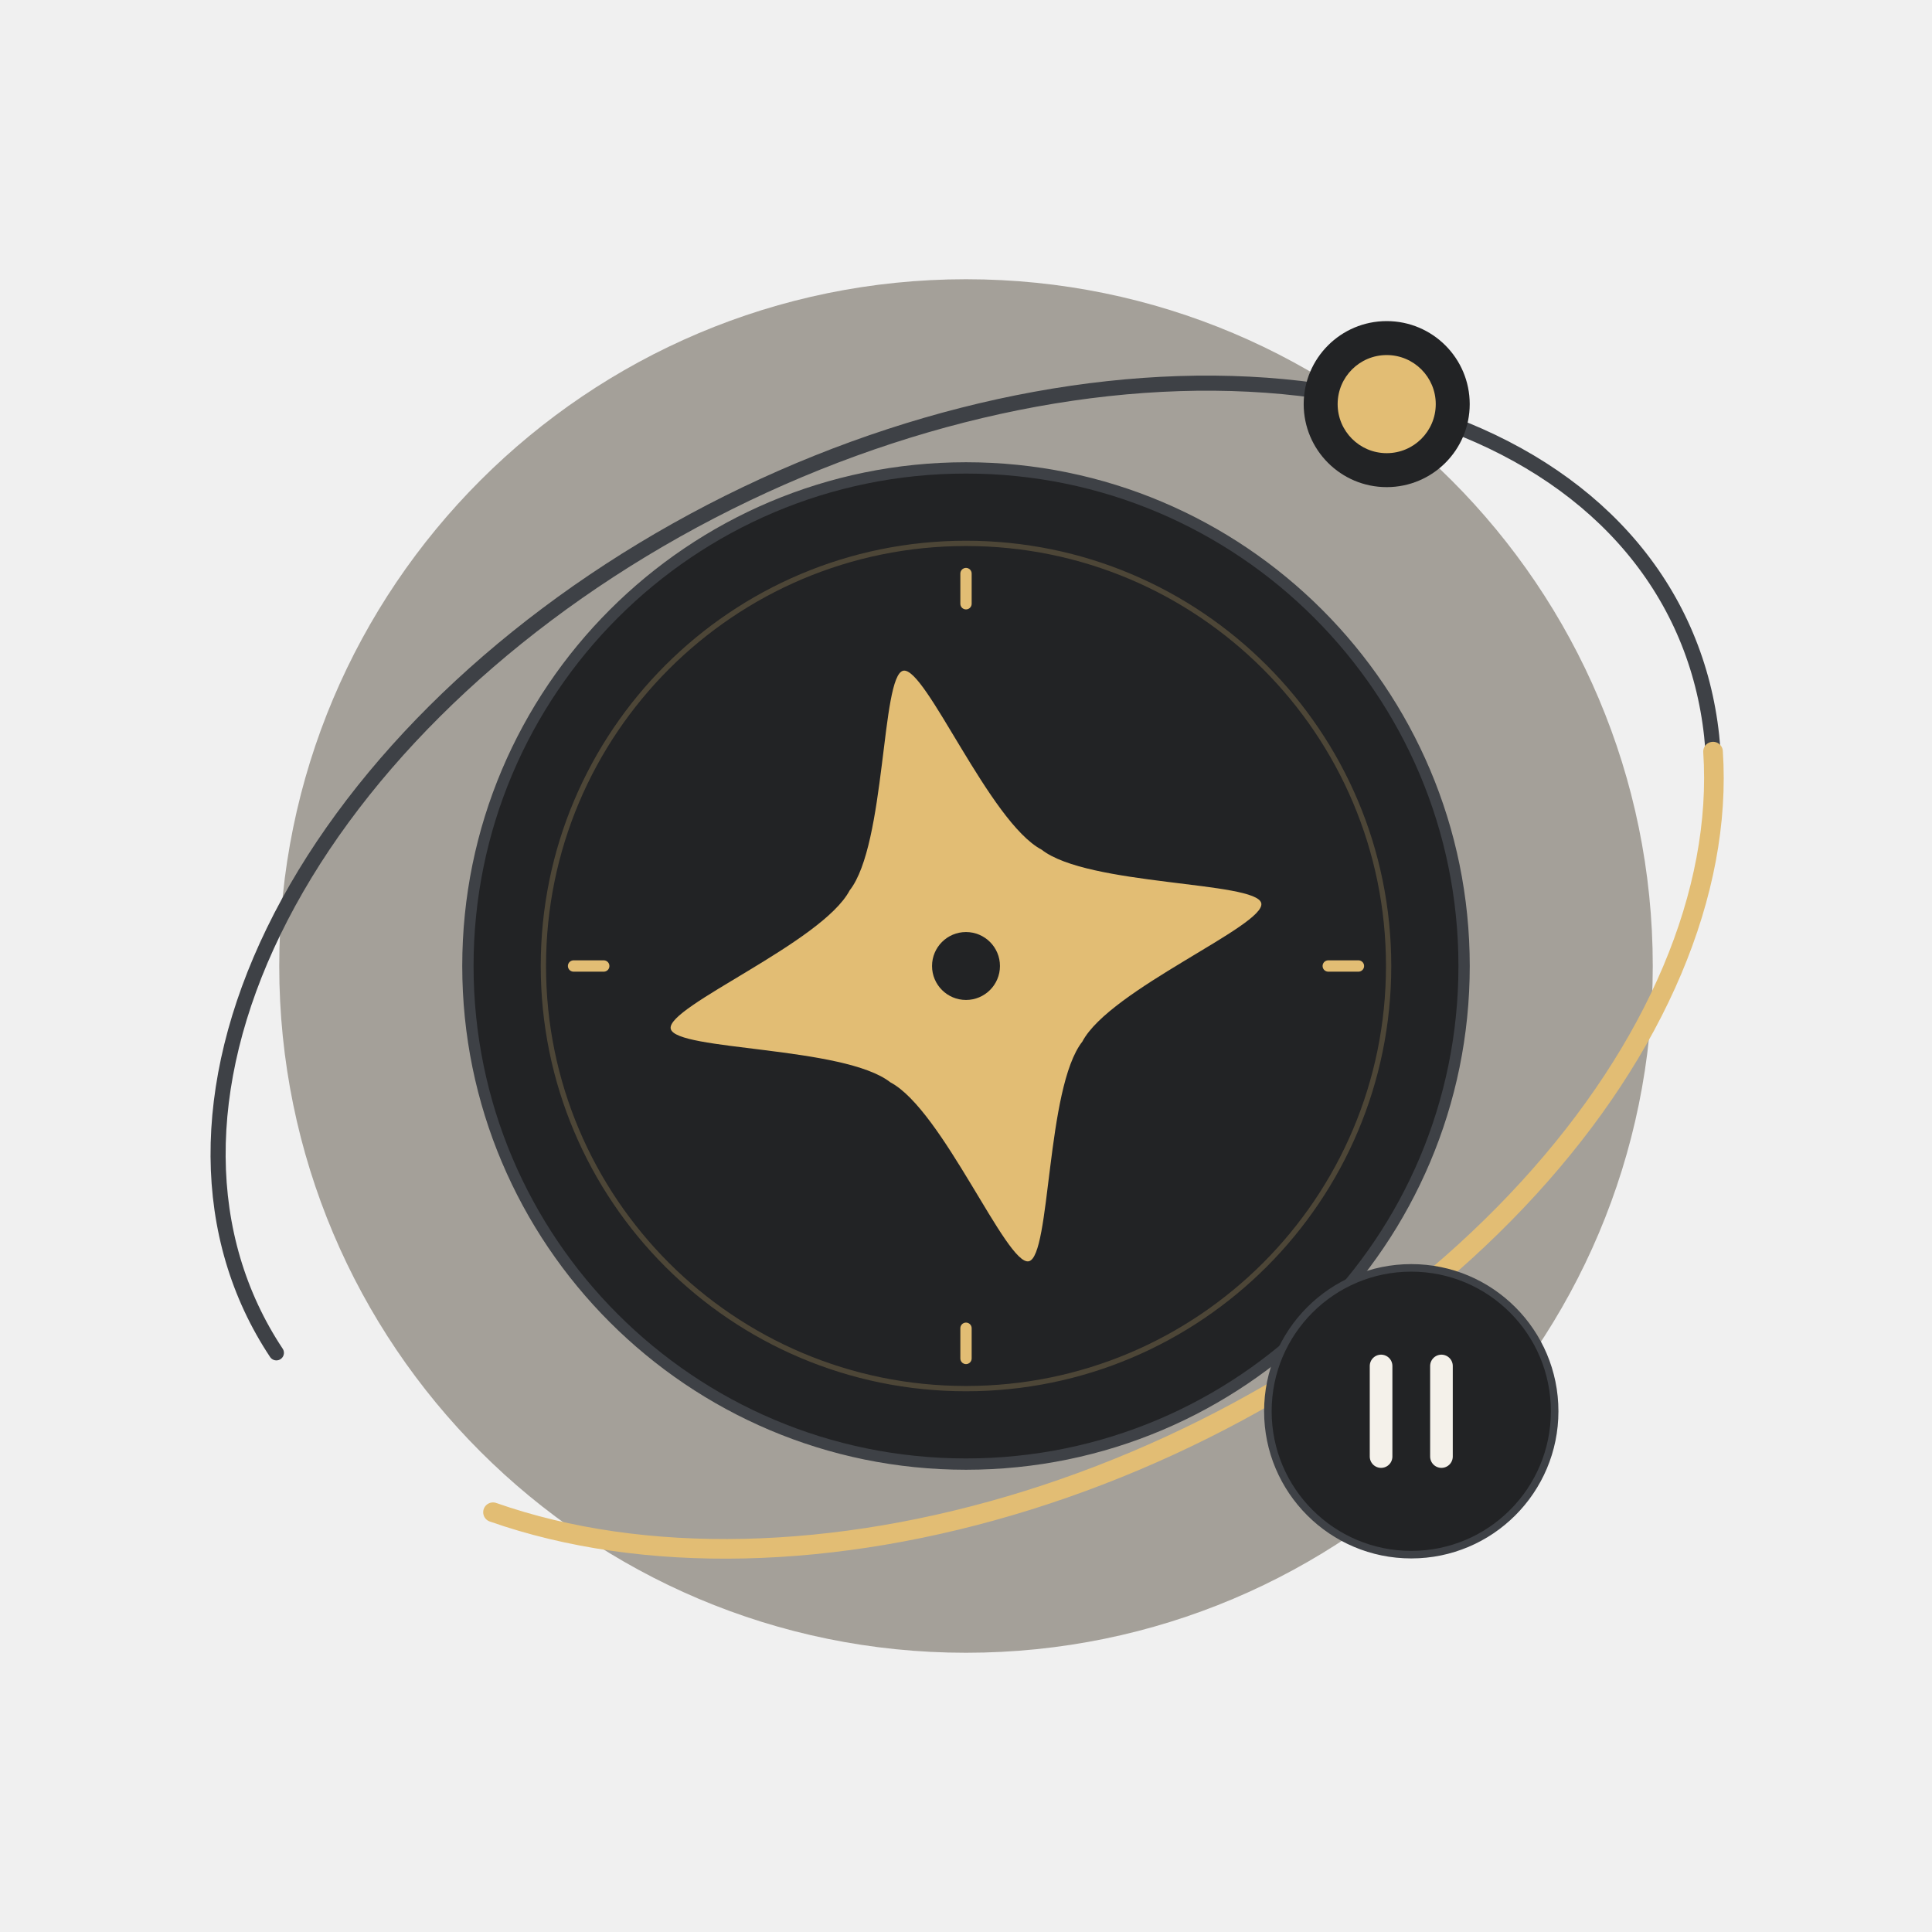
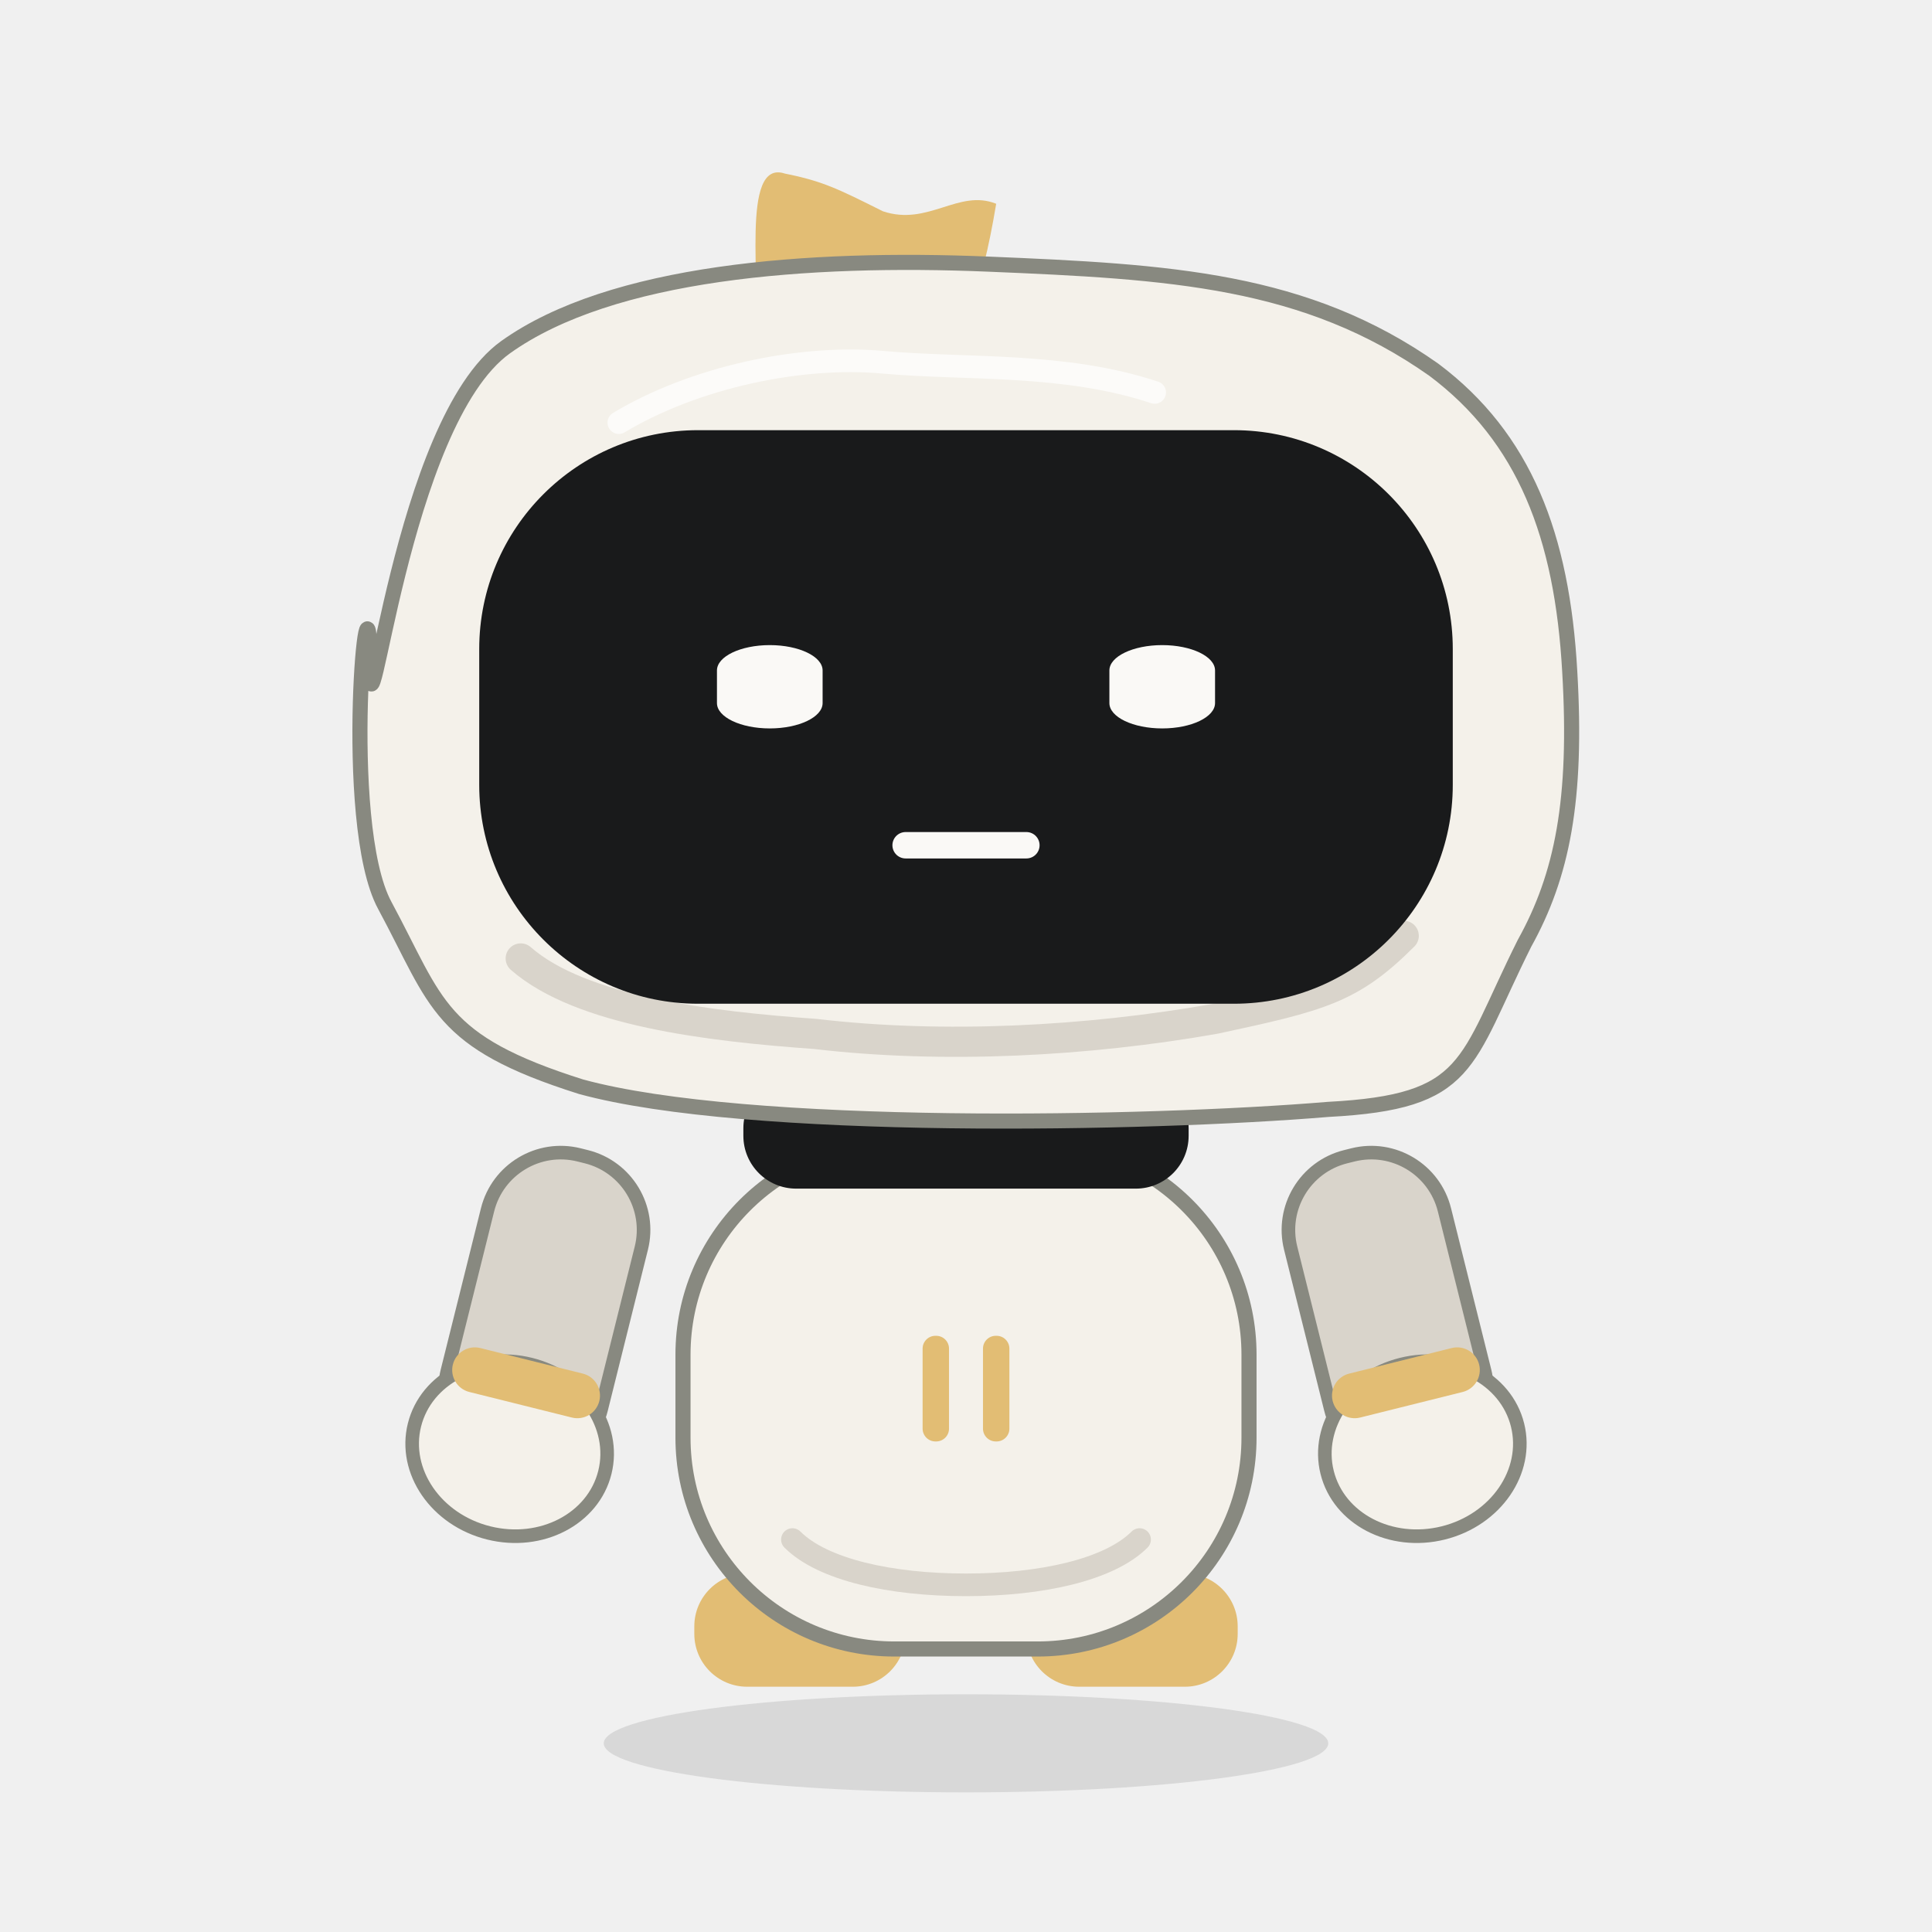
<svg xmlns="http://www.w3.org/2000/svg" viewBox="0 0 256 256" fill="none">
-   <ellipse rx="91" ry="91" fill="#3C3222" stroke="none" stroke-width="0" stroke-linecap="round" stroke-linejoin="round" opacity="0.42" transform="translate(128 128) rotate(0)" />
-   <path d="M -104.6 6.014 C -107.028 -12.217 -98.335 -30.334 -80.435 -44.352 C -62.534 -58.371 -36.893 -67.142 -9.151 -68.737 C 18.59 -70.332 46.16 -64.62 67.493 -52.857 C 88.825 -41.094 102.173 -24.244 104.6 -6.014 C 107.028 12.217 98.335 30.334 80.435 44.352 C 62.534 58.371 36.893 67.142 9.151 68.737" fill="none" stroke="#3E4146" stroke-width="2" stroke-linecap="round" stroke-linejoin="round" opacity="1" transform="translate(128 128) rotate(-26)" />
-   <ellipse rx="66" ry="66" fill="#222325" stroke="#3E4146" stroke-width="1.5" stroke-linecap="round" stroke-linejoin="round" opacity="1" transform="translate(128 128) rotate(0)" />
-   <ellipse rx="56" ry="56" fill="none" stroke="#E2BD74" stroke-width="0.7" stroke-linecap="round" stroke-linejoin="round" opacity="0.23" transform="translate(128 128) rotate(0)" />
-   <path d="M 0 48 C 0 48 0 52 0 52" fill="none" stroke="#E2BD74" stroke-width="1.5" stroke-linecap="round" stroke-linejoin="round" opacity="1" transform="translate(128 128) rotate(0)" />
-   <path d="M -52 0 C -52 0 -48 0 -48 0" fill="none" stroke="#E2BD74" stroke-width="1.5" stroke-linecap="round" stroke-linejoin="round" opacity="1" transform="translate(128 128) rotate(0)" />
-   <path d="M 0 -52 C 0 -52 0 -48 0 -48" fill="none" stroke="#E2BD74" stroke-width="1.5" stroke-linecap="round" stroke-linejoin="round" opacity="1" transform="translate(128 128) rotate(0)" />
-   <path d="M 48 0 C 48 0 52 0 52 0" fill="none" stroke="#E2BD74" stroke-width="1.5" stroke-linecap="round" stroke-linejoin="round" opacity="1" transform="translate(128 128) rotate(0)" />
-   <path d="M 0 -40 C 3 -40 7 -18 13 -13 C 18 -7 40 -3 40 0 C 40 3 18 7 13 13 C 7 18 3 40 0 40 C -3 40 -7 18 -13 13 C -18 7 -40 3 -40 0 C -40 -3 -18 -7 -13 -13 C -7 -18 -3 -40 0 -40 Z" fill="#E2BD74" stroke="none" stroke-width="0" stroke-linecap="round" stroke-linejoin="round" opacity="1" transform="translate(128 128) rotate(-12)" />
-   <ellipse rx="4.5" ry="4.5" fill="#222325" stroke="none" stroke-width="1" stroke-linecap="round" stroke-linejoin="round" opacity="1" transform="translate(128 128) rotate(0)" />
-   <path d="M 101.422 17.859 C 94.379 35.132 77.405 49.934 54.079 59.145 C 30.753 68.355 2.896 71.254 -23.62 67.232 C -50.136 63.209 -73.239 52.578 -88.06 37.58" fill="none" stroke="#E2BD74" stroke-width="2.6" stroke-linecap="round" stroke-linejoin="round" opacity="1" transform="translate(128 128) rotate(-26)" />
-   <ellipse rx="11" ry="11" fill="#222325" stroke="none" stroke-width="0" stroke-linecap="round" stroke-linejoin="round" opacity="1" transform="translate(183.7449 53.54733) rotate(0)" />
-   <ellipse rx="6.5" ry="6.5" fill="#E2BD74" stroke="none" stroke-width="0" stroke-linecap="round" stroke-linejoin="round" opacity="1" transform="translate(183.7449 53.54733) rotate(0)" />
-   <ellipse rx="19" ry="19" fill="#222325" stroke="#3E4146" stroke-width="1" stroke-linecap="round" stroke-linejoin="round" opacity="1" transform="translate(187 187) rotate(0)" />
-   <path d="M -4 -6 C -4 -6 -4 6 -4 6" fill="none" stroke="#F4F1EA" stroke-width="3" stroke-linecap="round" stroke-linejoin="round" opacity="1" transform="translate(187 187) rotate(0)" />
-   <path d="M 4 -6 C 4 -6 4 6 4 6" fill="none" stroke="#F4F1EA" stroke-width="3" stroke-linecap="round" stroke-linejoin="round" opacity="1" transform="translate(187 187) rotate(0)" />
+   <g transform="translate(128 231) rotate(0) scale(1 1)">
+     <ellipse cx="0" cy="0" rx="48" ry="6.5" fill="#000000" stroke="none" stroke-width="0" stroke-linecap="round" stroke-linejoin="round" opacity="0.1" />
+   </g>
+   <g transform="translate(128 132) rotate(0) scale(1 1)" />
+   <g transform="translate(128 132) rotate(0) scale(1 1)">
+     <g transform="translate(-22 84) rotate(0) scale(1 1)">
+       <path d="M -7 -7.5 C -7 -7.5 7 -7.5 7 -7.5 C 10.866 -7.5 14 -4.366 14 -0.5 C 14 -0.5 14 0.5 14 0.5 C 14 4.366 10.866 7.5 7 7.5 C 7 7.5 -7 7.5 -7 7.5 C -10.866 7.5 -14 4.366 -14 0.5 C -14 0.5 -14 -0.5 -14 -0.5 C -14 -4.366 -10.866 -7.5 -7 -7.5 Z" fill="#E2BD74" stroke="none" stroke-width="1" stroke-linecap="round" stroke-linejoin="round" opacity="1" />
+     </g>
+   </g>
+   <g transform="translate(128 132) rotate(0) scale(1 1)">
+     <g transform="translate(22 84) rotate(0) scale(1 1)">
+       <path d="M -7 -7.5 C -7 -7.5 7 -7.5 7 -7.5 C 10.866 -7.5 14 -4.366 14 -0.5 C 14 -0.5 14 0.5 14 0.5 C 14 4.366 10.866 7.5 7 7.5 C 7 7.5 -7 7.5 -7 7.5 C -10.866 7.5 -14 4.366 -14 0.5 C -14 0.5 -14 -0.5 -14 -0.5 C -14 -4.366 -10.866 -7.5 -7 -7.5 Z" fill="#E2BD74" stroke="none" stroke-width="1" stroke-linecap="round" stroke-linejoin="round" opacity="1" />
+     </g>
+   </g>
+   <g transform="translate(128 132) rotate(0) scale(1 1)">
+     <g transform="translate(-52 26) rotate(14) scale(1 1)">
+       <path d="M -0.5 -5 C -0.5 -5 0.5 -5 0.5 -5 C 6.023 -5 10.5 -0.523 10.5 5 C 10.5 5 10.5 27 10.5 27 C 10.5 32.523 6.023 37 0.5 37 C 0.5 37 -0.5 37 -0.5 37 C -6.023 37 -10.5 32.523 -10.5 27 C -10.5 27 -10.5 5 -10.5 5 C -10.5 -0.523 -6.023 -5 -0.5 -5 Z" fill="#D9D4CB" stroke="#888980" stroke-width="1.8" stroke-linecap="round" stroke-linejoin="round" opacity="1" />
+       <ellipse cx="0" cy="35" rx="13" ry="11.5" fill="#F4F1EA" stroke="#888980" stroke-width="1.8" stroke-linecap="round" stroke-linejoin="round" opacity="1" />
+       <path d="M -7 23 C -7 23 7 23 7 23 C 8.657 23 10 24.343 10 26 C 10 26 10 26 10 26 C 10 27.657 8.657 29 7 29 C 7 29 -7 29 -7 29 C -8.657 29 -10 27.657 -10 26 C -10 26 -10 26 -10 26 C -10 24.343 -8.657 23 -7 23 Z" fill="#E2BD74" stroke="none" stroke-width="1" stroke-linecap="round" stroke-linejoin="round" opacity="1" />
+     </g>
+   </g>
+   <g transform="translate(128 132) rotate(0) scale(1 1)">
+     <g transform="translate(52 26) rotate(-14) scale(1 1)">
+       <path d="M -0.5 -5 C -0.5 -5 0.5 -5 0.5 -5 C 6.023 -5 10.5 -0.523 10.5 5 C 10.5 5 10.5 27 10.5 27 C 10.5 32.523 6.023 37 0.5 37 C 0.5 37 -0.5 37 -0.5 37 C -6.023 37 -10.5 32.523 -10.5 27 C -10.5 27 -10.5 5 -10.5 5 C -10.5 -0.523 -6.023 -5 -0.5 -5 Z" fill="#D9D4CB" stroke="#888980" stroke-width="1.8" stroke-linecap="round" stroke-linejoin="round" opacity="1" />
+       <ellipse cx="0" cy="35" rx="13" ry="11.5" fill="#F4F1EA" stroke="#888980" stroke-width="1.8" stroke-linecap="round" stroke-linejoin="round" opacity="1" />
+       <path d="M -7 23 C -7 23 7 23 7 23 C 8.657 23 10 24.343 10 26 C 10 26 10 26 10 26 C 10 27.657 8.657 29 7 29 C 7 29 -7 29 -7 29 C -8.657 29 -10 27.657 -10 26 C -10 26 -10 26 -10 26 C -10 24.343 -8.657 23 -7 23 Z" fill="#E2BD74" stroke="none" stroke-width="1" stroke-linecap="round" stroke-linejoin="round" opacity="1" />
+     </g>
+   </g>
+   <g transform="translate(128 132) rotate(0) scale(1 1)">
+     <g transform="translate(0 53) rotate(0) scale(1 1)">
+       <path d="M -9.5 -33.5 C -9.5 -33.5 9.5 -33.5 9.5 -33.5 C 24.964 -33.5 37.5 -20.964 37.5 -5.5 C 37.5 -5.5 37.5 5.5 37.5 5.5 C 37.5 20.964 24.964 33.5 9.5 33.5 C 9.5 33.5 -9.5 33.5 -9.5 33.5 C -24.964 33.5 -37.5 20.964 -37.5 5.5 C -37.5 5.5 -37.5 -5.5 -37.5 -5.5 C -37.5 -20.964 -24.964 -33.5 -9.5 -33.5 Z" fill="#F4F1EA" stroke="#888980" stroke-width="2" stroke-linecap="round" stroke-linejoin="round" opacity="1" />
+       <path d="M -23 19 C -19 23 -10 25 0 25 C 10 25 19 23 23 19" fill="none" stroke="#D9D4CB" stroke-width="3" stroke-linecap="round" stroke-linejoin="round" opacity="1" />
+     </g>
+   </g>
+   <g transform="translate(128 132) rotate(0) scale(1 1)">
+     <g transform="translate(0 18) rotate(0) scale(1 1)">
+       <path d="M -22.5 -7.5 C -22.5 -7.5 22.5 -7.5 22.5 -7.5 C 26.366 -7.5 29.5 -4.366 29.5 -0.5 C 29.5 -0.5 29.5 0.5 29.5 0.5 C 29.5 4.366 26.366 7.5 22.5 7.5 C 22.5 7.5 -22.5 7.5 -22.5 7.5 C -26.366 7.5 -29.5 4.366 -29.5 0.5 C -29.5 0.5 -29.5 -0.5 -29.5 -0.5 C -29.5 -4.366 -26.366 -7.5 -22.5 -7.5 Z" fill="#191A1B" stroke="none" stroke-width="1" stroke-linecap="round" stroke-linejoin="round" opacity="1" />
+     </g>
+   </g>
+   <g transform="translate(128 132) rotate(0) scale(1 1)">
+     <g transform="translate(0 -39) rotate(0) scale(1 1)">
+       <path d="M -28 -48 C -27 -55 -30 -72 -24 -70 C -19 -69 -17 -68 -11 -65 C -5 -63 -1 -68 4 -66 C 3 -60 2 -56 0 -50 C -7 -50 -29 -43 -28 -48 Z" fill="#E2BD74" stroke="none" stroke-width="1" stroke-linecap="round" stroke-linejoin="round" opacity="1" />
+       <path d="M -79 -5 C -79 9 -75 -37 -61 -47 C -47 -57 -21 -59 3 -58 C 27 -57 45 -56 62 -44 C 74 -35 79 -22 80 -4 C 81 13 79 23 74 32 C 66 48 67 53 48 54 C 24 56 -29 57 -51 51 C -70 45 -70 40 -77 27 C -83 16 -79 -23 -79 -5 Z" fill="#F4F1EA" stroke="#888980" stroke-width="2" stroke-linecap="round" stroke-linejoin="round" opacity="1" />
+       <path d="M -59 34 C -51 41 -34 43 -20 44 C -3 46 16 45 33 42 C 47 39 51 38 58 31" fill="none" stroke="#D9D4CB" stroke-width="4" stroke-linecap="round" stroke-linejoin="round" opacity="1" />
+       <path d="M -35.5 -36 C -35.5 -36 35.5 -36 35.5 -36 C 51.516 -36 64.5 -23.016 64.5 -7 C 64.5 -7 64.5 11 64.5 11 C 64.5 27.016 51.516 40 35.5 40 C 35.5 40 -35.5 40 -35.5 40 C -51.516 40 -64.5 27.016 -64.5 11 C -64.5 11 -64.5 -7 -64.5 -7 C -64.5 -23.016 -51.516 -36 -35.5 -36 Z" fill="#191A1B" stroke="none" stroke-width="1" stroke-linecap="round" stroke-linejoin="round" opacity="1" />
+       <path d="M -46 -37 C -36 -43 -22 -46 -11 -45 C 0 -44 13 -45 25 -41" fill="none" stroke="#FFFFFF" stroke-width="3" stroke-linecap="round" stroke-linejoin="round" opacity="0.7" />
+     </g>
+   </g>
+   <g transform="translate(128 132) rotate(0) scale(1 1)">
+     <g transform="translate(0 -39) rotate(0) scale(1 1)">
+       <g transform="translate(-26 -2) rotate(0) scale(1 0.48)">
+         <path d="M 0 -11.5 C 0 -11.5 0 -11.5 0 -11.5 C 3.866 -11.5 7 -8.366 7 -4.5 C 7 -4.5 7 4.5 7 4.5 C 7 8.366 3.866 11.5 0 11.5 C 0 11.5 0 11.5 0 11.5 C -3.866 11.5 -7 8.366 -7 4.5 C -7 4.5 -7 -4.5 -7 -4.5 C -7 -8.366 -3.866 -11.5 0 -11.5 Z" fill="#FAF9F6" stroke="none" stroke-width="1" stroke-linecap="round" stroke-linejoin="round" opacity="1" />
+       </g>
+     </g>
+   </g>
+   <g transform="translate(128 132) rotate(0) scale(1 1)">
+     <g transform="translate(0 -39) rotate(0) scale(1 1)">
+       <g transform="translate(26 -2) rotate(0) scale(1 0.48)">
+         <path d="M 0 -11.5 C 0 -11.5 0 -11.5 0 -11.5 C 3.866 -11.5 7 -8.366 7 -4.5 C 7 -4.5 7 4.5 7 4.5 C 7 8.366 3.866 11.5 0 11.5 C 0 11.5 0 11.5 0 11.5 C -3.866 11.5 -7 8.366 -7 4.5 C -7 4.5 -7 -4.5 -7 -4.5 C -7 -8.366 -3.866 -11.5 0 -11.5 Z" fill="#FAF9F6" stroke="none" stroke-width="1" stroke-linecap="round" stroke-linejoin="round" opacity="1" />
+       </g>
+     </g>
+   </g>
+   <g transform="translate(128 132) rotate(0) scale(1 1)">
+     <g transform="translate(0 -39) rotate(0) scale(1 1)">
+       <g transform="translate(0 0) rotate(0) scale(1 1)">
+         <path d="M -8 19 C -8 19 8 19 8 19" fill="none" stroke="#FAF9F6" stroke-width="3.5" stroke-linecap="round" stroke-linejoin="round" opacity="1" />
+       </g>
+     </g>
+   </g>
+   <g transform="translate(128 132) rotate(0) scale(1 1)">
+     <g transform="translate(0 52) rotate(0) scale(1 1)">
+       <path d="M -4.05 -7 C -4.05 -7 -3.95 -7 -3.95 -7 C -3.011 -7 -2.25 -6.239 -2.25 -5.3 C -2.25 -5.3 -2.25 5.3 -2.25 5.3 C -2.25 6.239 -3.011 7 -3.95 7 C -3.95 7 -4.05 7 -4.05 7 C -4.989 7 -5.75 6.239 -5.75 5.3 C -5.75 5.3 -5.75 -5.3 -5.75 -5.3 C -5.75 -6.239 -4.989 -7 -4.05 -7 Z" fill="#E2BD74" stroke="none" stroke-width="1" stroke-linecap="round" stroke-linejoin="round" opacity="1" />
+       <path d="M 3.95 -7 C 3.95 -7 4.05 -7 4.05 -7 C 4.989 -7 5.75 -6.239 5.75 -5.3 C 5.75 -5.3 5.75 5.3 5.75 5.3 C 5.75 6.239 4.989 7 4.05 7 C 4.05 7 3.95 7 3.95 7 C 3.011 7 2.25 6.239 2.25 5.3 C 2.25 5.3 2.25 -5.3 2.25 -5.3 C 2.25 -6.239 3.011 -7 3.95 -7 Z" fill="#E2BD74" stroke="none" stroke-width="1" stroke-linecap="round" stroke-linejoin="round" opacity="1" />
+     </g>
+   </g>
</svg>
